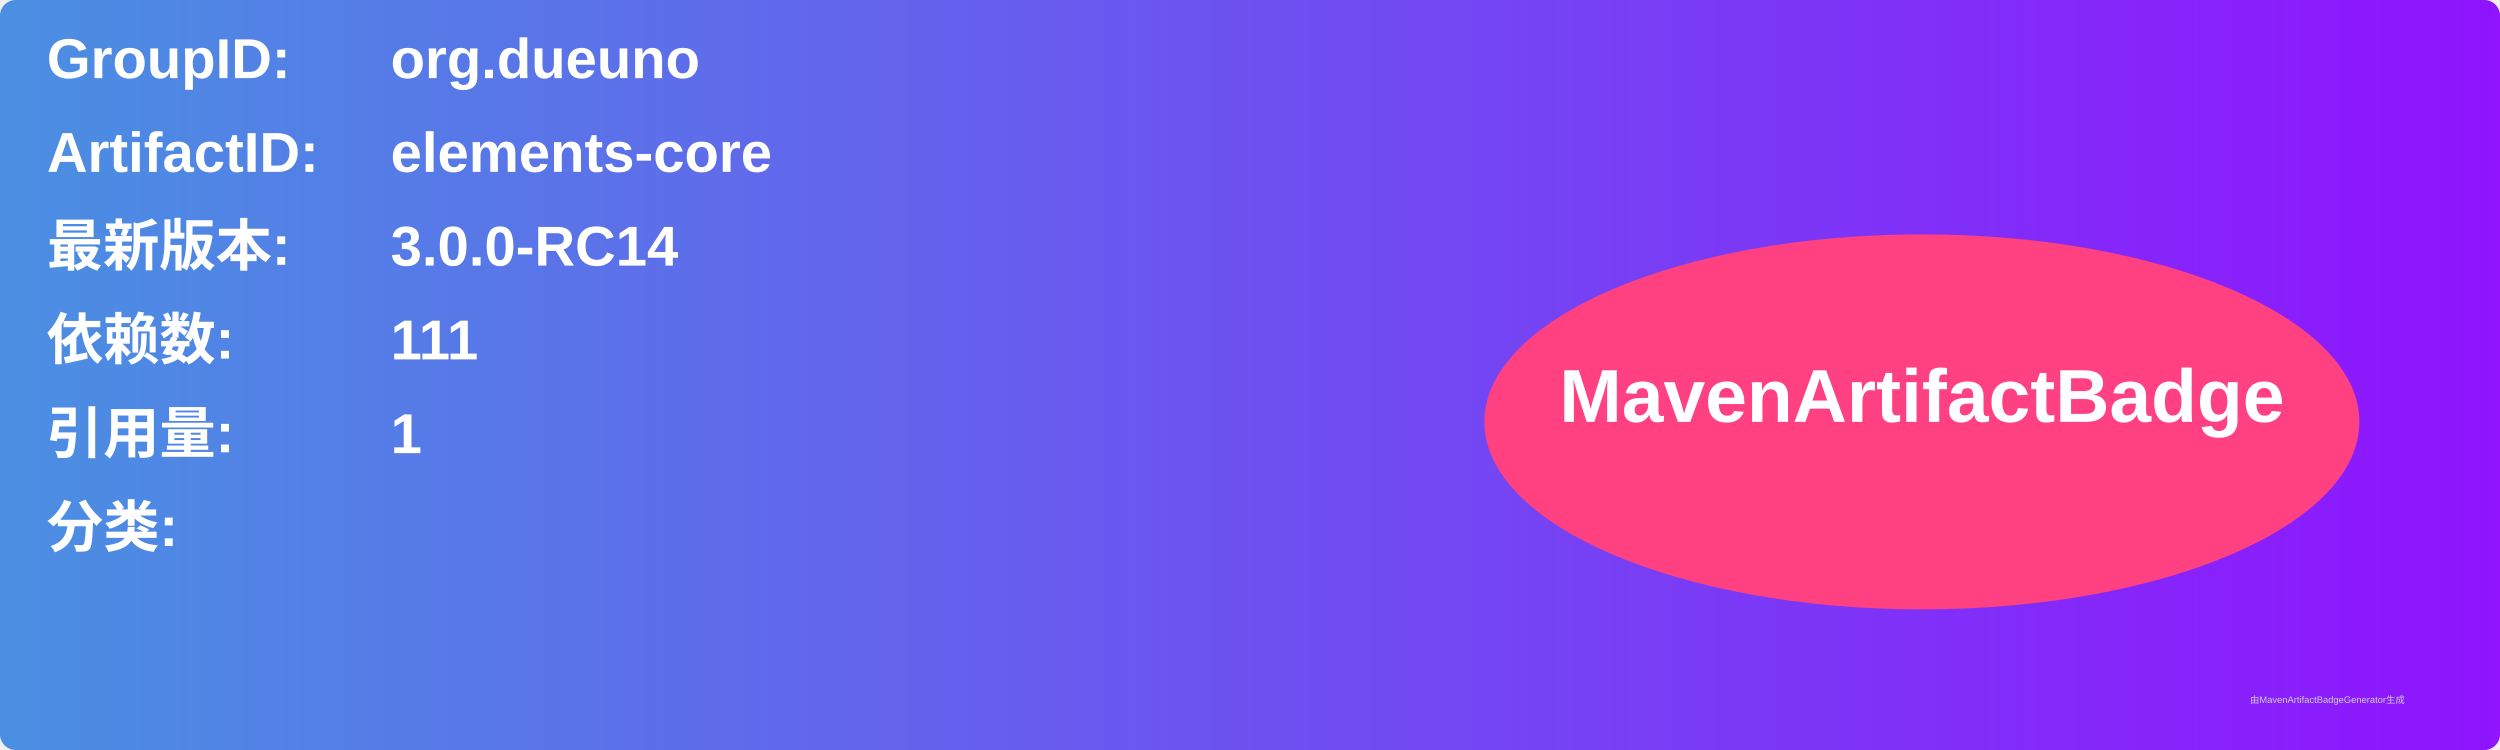
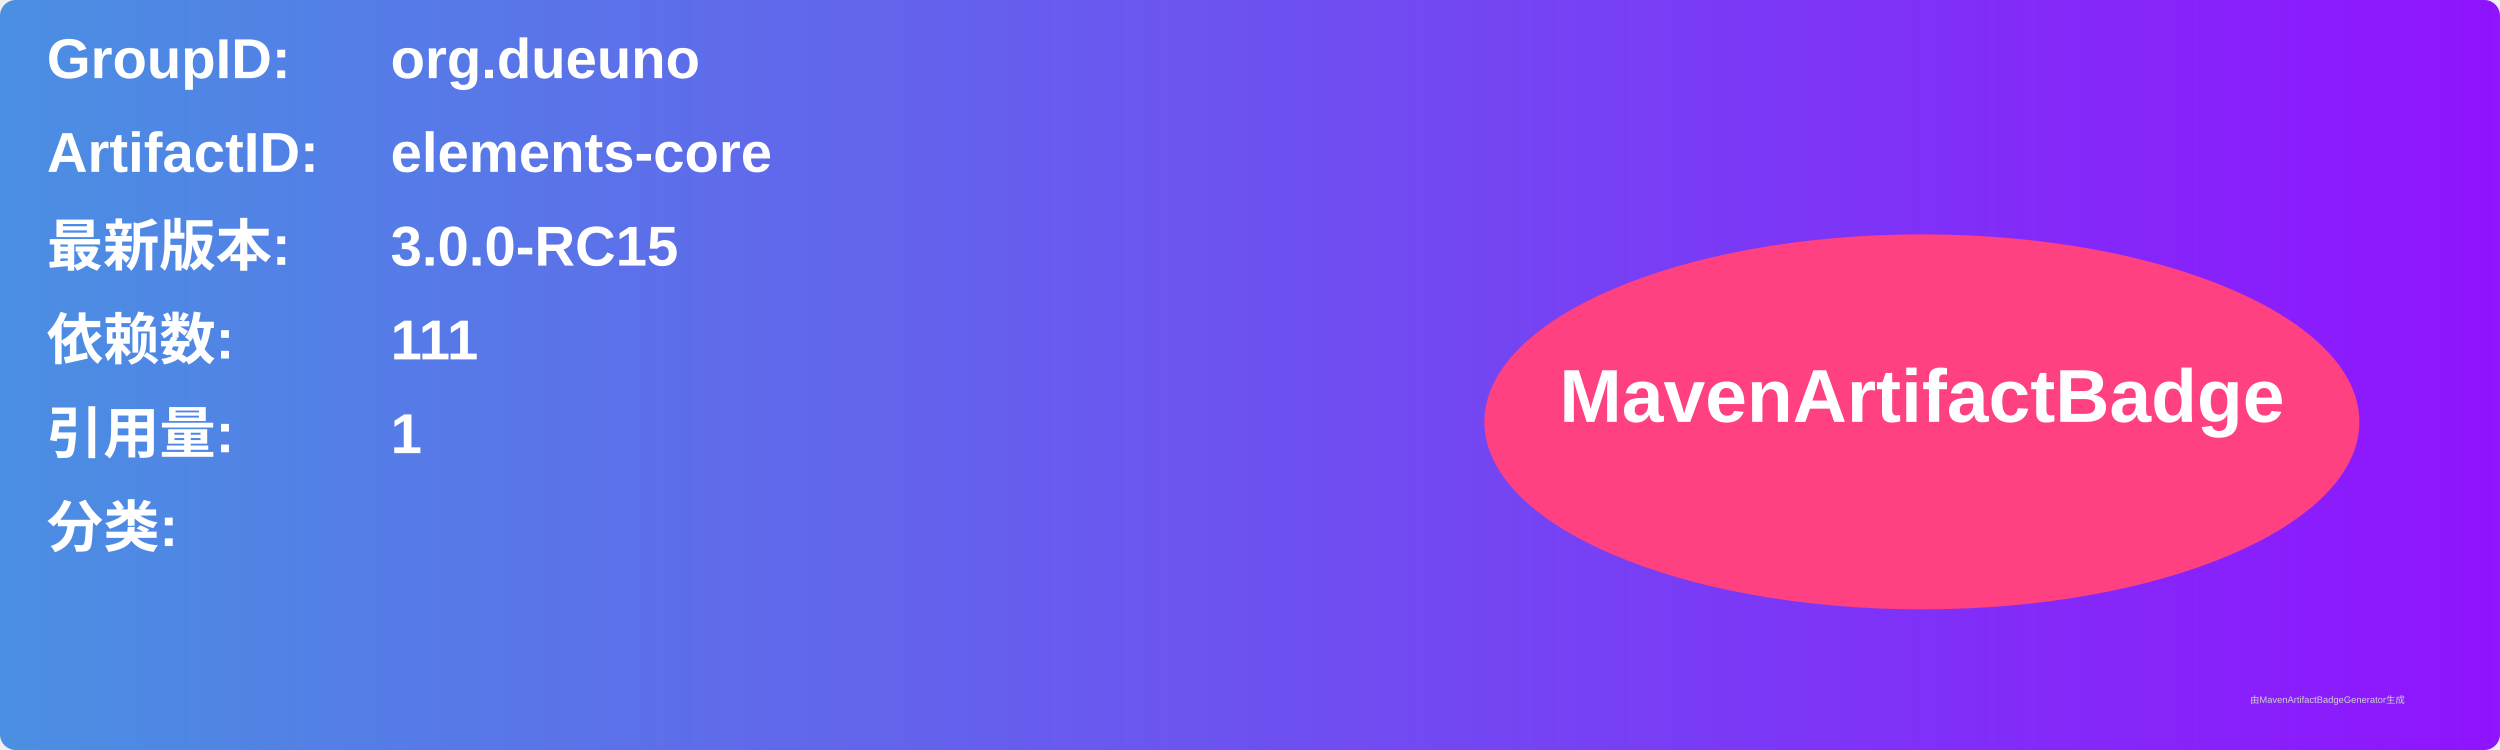
<svg xmlns="http://www.w3.org/2000/svg" width="800" height="240" viewBox="0 0 800 240">
  <linearGradient id="grad" x1="0%" y1="0%" x2="100%" y2="0%">
    <stop offset="0%" stop-color="#4a90e2" />
    <stop offset="100%" stop-color="#9013fe" />
  </linearGradient>
  <rect width="100%" height="100%" rx="5" ry="5" fill="url(#grad)" />
  <g transform="translate(15, 15)">
    <text x="0" y="10" font-family="Arial" font-size="18" fill="white" font-weight="bold" width="260">GroupID:</text>
    <text x="110" y="10" font-family="Arial" font-size="18" fill="white" font-weight="bold" width="460">org.dueuno</text>
    <text x="0" y="40" font-family="Arial" font-size="18" fill="white" font-weight="bold" width="260">ArtifactID:</text>
    <text x="110" y="40" font-family="Arial" font-size="18" fill="white" font-weight="bold" width="460">elements-core</text>
    <text x="0" y="70" font-family="Arial" font-size="18" fill="white" font-weight="bold">最新版本:</text>
    <text x="110" y="70" font-family="Arial" font-size="18" fill="white" font-weight="bold">
-       <tspan font-weight="bold">3.0.0-RC14</tspan>
+       <tspan font-weight="bold">3.0.0-RC15</tspan>
    </text>
    <text x="0" y="100" font-family="Arial" font-size="18" fill="white" font-weight="bold">依赖数: </text>
    <text x="110" y="100" font-family="Arial" font-size="18" fill="white">
      <tspan font-weight="bold">111</tspan>
    </text>
    <text x="0" y="130" font-family="Arial" font-size="18" fill="white" font-weight="bold">引用量: </text>
    <text x="110" y="130" font-family="Arial" font-size="18" fill="white">
      <tspan font-weight="bold">1</tspan>
    </text>
    <text x="0" y="160" font-family="Arial" font-size="18" fill="white" font-weight="bold">分类:</text>
    <text x="10" y="190" font-family="Arial" font-size="10" fill="white">
      <tspan font-weight="bold" />
    </text>
    <ellipse cx="600" cy="120" rx="140" ry="60" fill="#ff4081" />
    <text x="600" y="120" text-anchor="middle" font-family="Arial" font-size="24" fill="white" font-weight="bold">MavenArtifactBadge</text>
  </g>
  <text x="720" y="225" font-family="Arial" font-size="3" fill="#d0d0d0">由MavenArtifactBadgeGenerator生成</text>
</svg>
